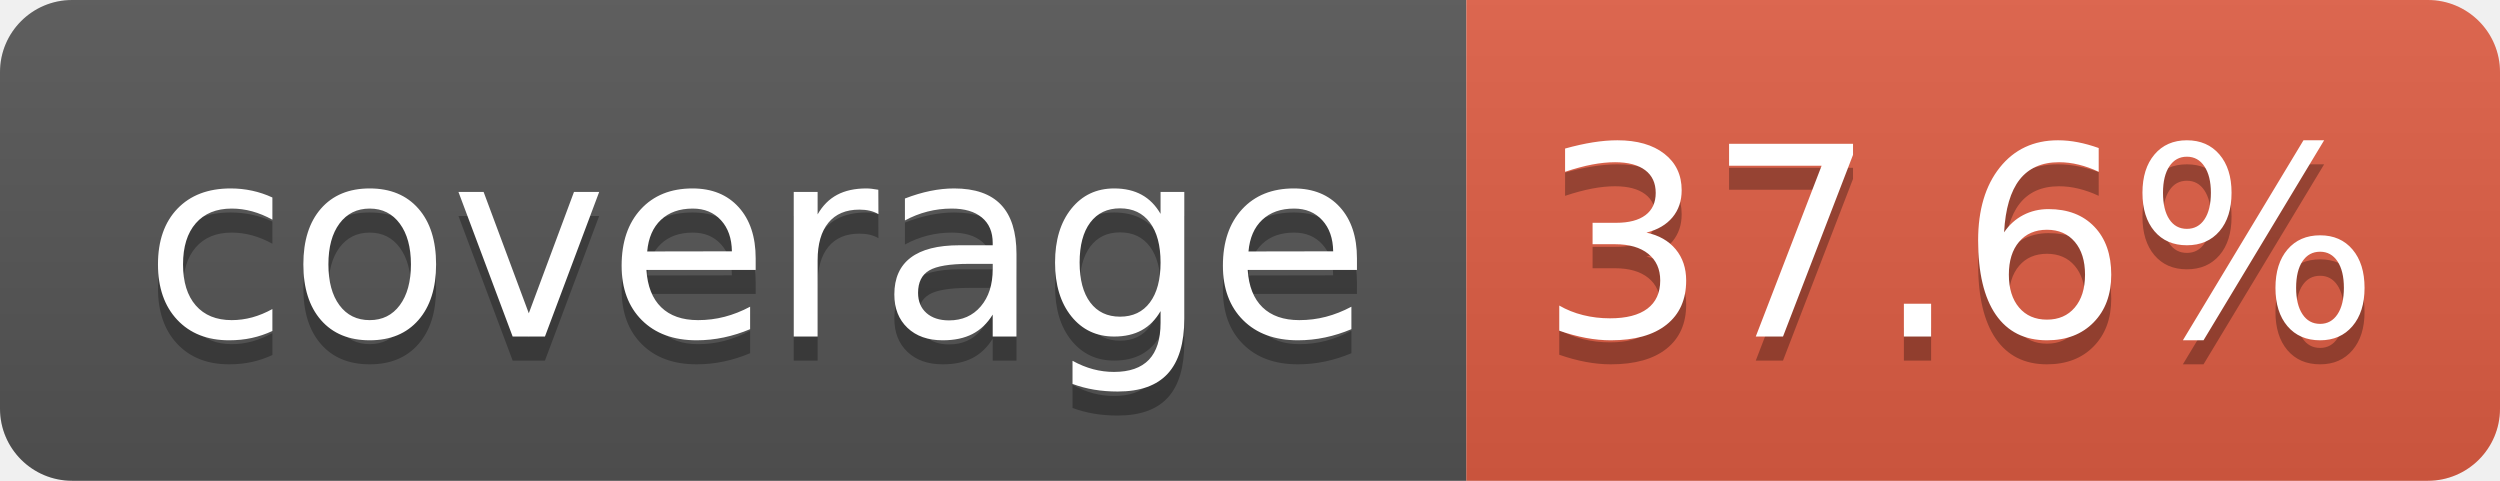
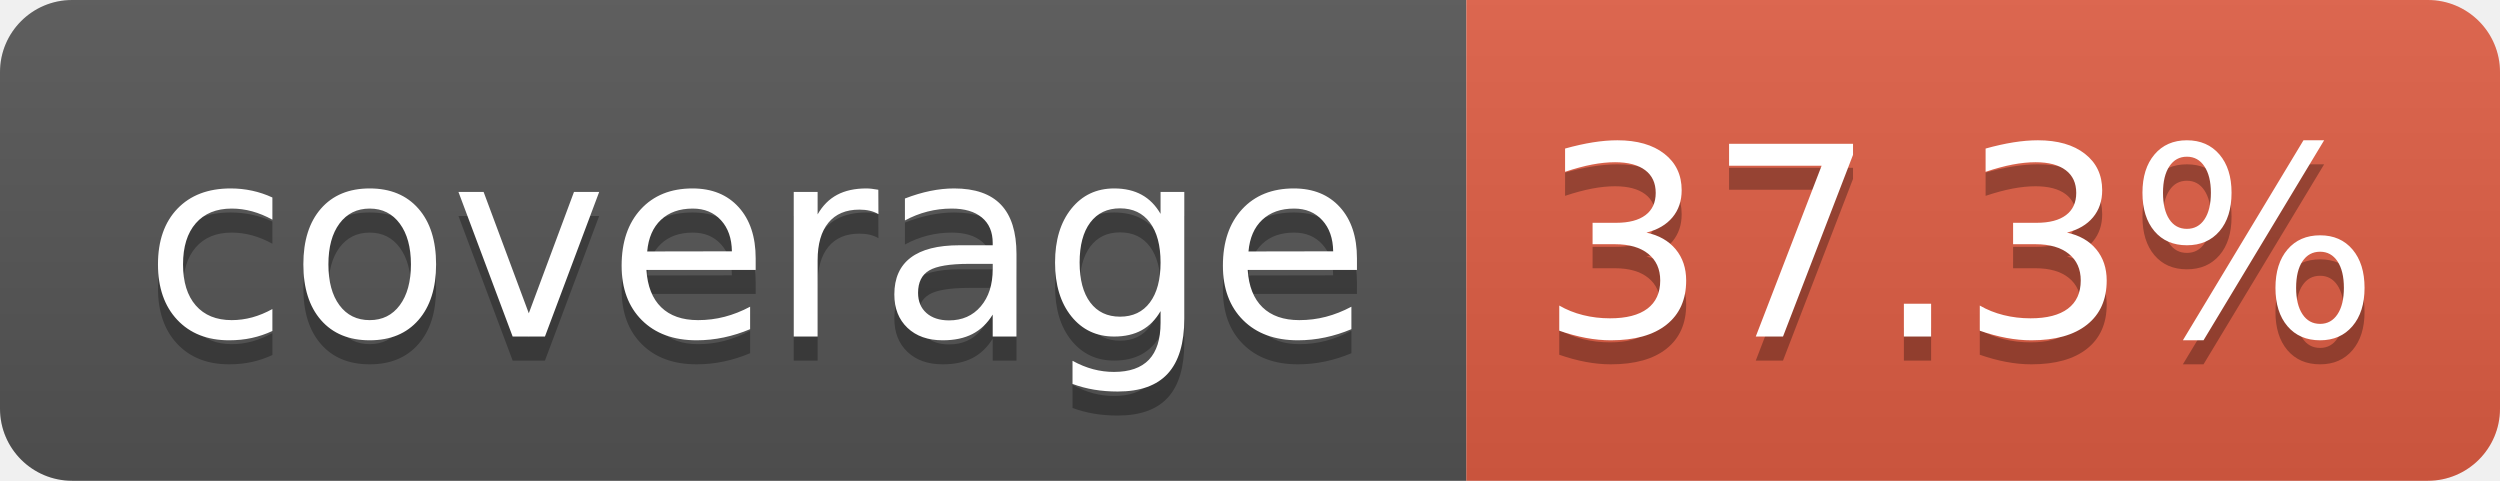
- <svg xmlns="http://www.w3.org/2000/svg" width="104" height="20" role="img" aria-label="coverage: 37.6%">
+ <svg xmlns="http://www.w3.org/2000/svg" width="104" height="20" role="img" aria-label="coverage: 37.3%">
  <linearGradient id="s" x2="0" y2="100%">
    <stop offset="0" stop-color="#bbb" stop-opacity=".1" />
    <stop offset="1" stop-opacity=".1" />
  </linearGradient>
  <clipPath id="r">
    <rect width="104" height="20" rx="3" fill="#fff" />
  </clipPath>
  <g clip-path="url(#r)">
    <rect width="61" height="20" fill="#555" />
    <rect x="61" width="43" height="20" fill="#e05d44" />
    <rect width="104" height="20" fill="url(#s)" />
  </g>
  <g fill="#fff" text-anchor="middle" font-family="Verdana,Geneva,DejaVu Sans,sans-serif" text-rendering="geometricPrecision" font-size="110">
    <text aria-hidden="true" x="315" y="150" fill="#010101" fill-opacity=".3" transform="scale(.1)" textLength="510">coverage</text>
    <text x="315" y="140" transform="scale(.1)" fill="#fff" textLength="510">coverage</text>
-     <text aria-hidden="true" x="815" y="150" fill="#010101" fill-opacity=".3" transform="scale(.1)" textLength="330">37.6%</text>
-     <text x="815" y="140" transform="scale(.1)" fill="#fff" textLength="330">37.6%</text>
+     <text aria-hidden="true" x="815" y="150" fill="#010101" fill-opacity=".3" transform="scale(.1)" textLength="330">37.3%</text>
+     <text x="815" y="140" transform="scale(.1)" fill="#fff" textLength="330">37.3%</text>
  </g>
</svg>
